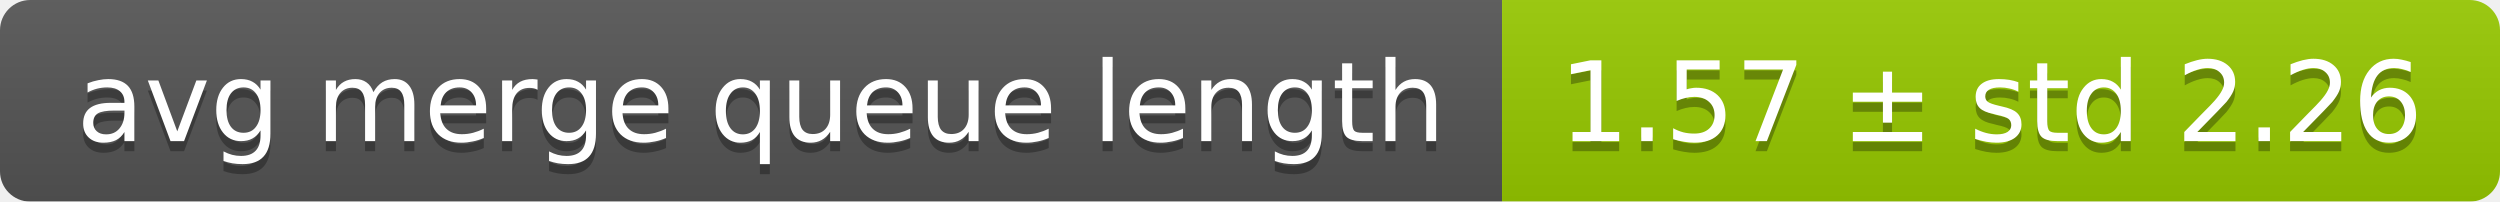
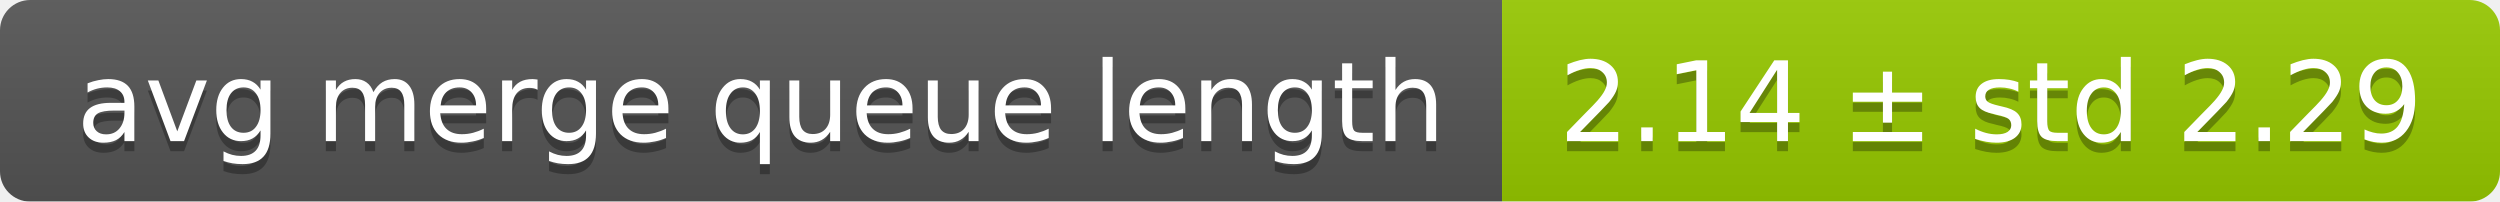
<svg xmlns="http://www.w3.org/2000/svg" width="248" height="20">
  <linearGradient id="smooth" x2="0" y2="100%">
    <stop offset="0" stop-color="#bbb" stop-opacity=".1" />
    <stop offset="1" stop-opacity=".1" />
  </linearGradient>
  <mask id="round">
    <rect width="248" height="20" rx="3" fill="#fff" />
  </mask>
  <g mask="url(#round)">
    <rect width="149" height="20" fill="#555" />
    <rect x="149" width="99" height="20" fill="#97ca00" />
    <rect width="248" height="20" fill="url(#smooth)" />
  </g>
  <g fill="#fff" text-anchor="middle" font-family="DejaVu Sans,Verdana,Geneva,sans-serif" font-size="11">
    <text x="75.5" y="15" fill="#010101" fill-opacity=".3">avg merge queue length</text>
    <text x="75.5" y="14">avg merge queue length</text>
-     <text x="197.5" y="15" fill="#010101" fill-opacity=".3">1.57 ± std 2.26</text>
-     <text x="197.5" y="14">1.57 ± std 2.26</text>
+     <text x="197.5" y="15" fill="#010101" fill-opacity=".3">2.14 ± std 2.29</text>
+     <text x="197.5" y="14">2.14 ± std 2.29</text>
  </g>
</svg>
